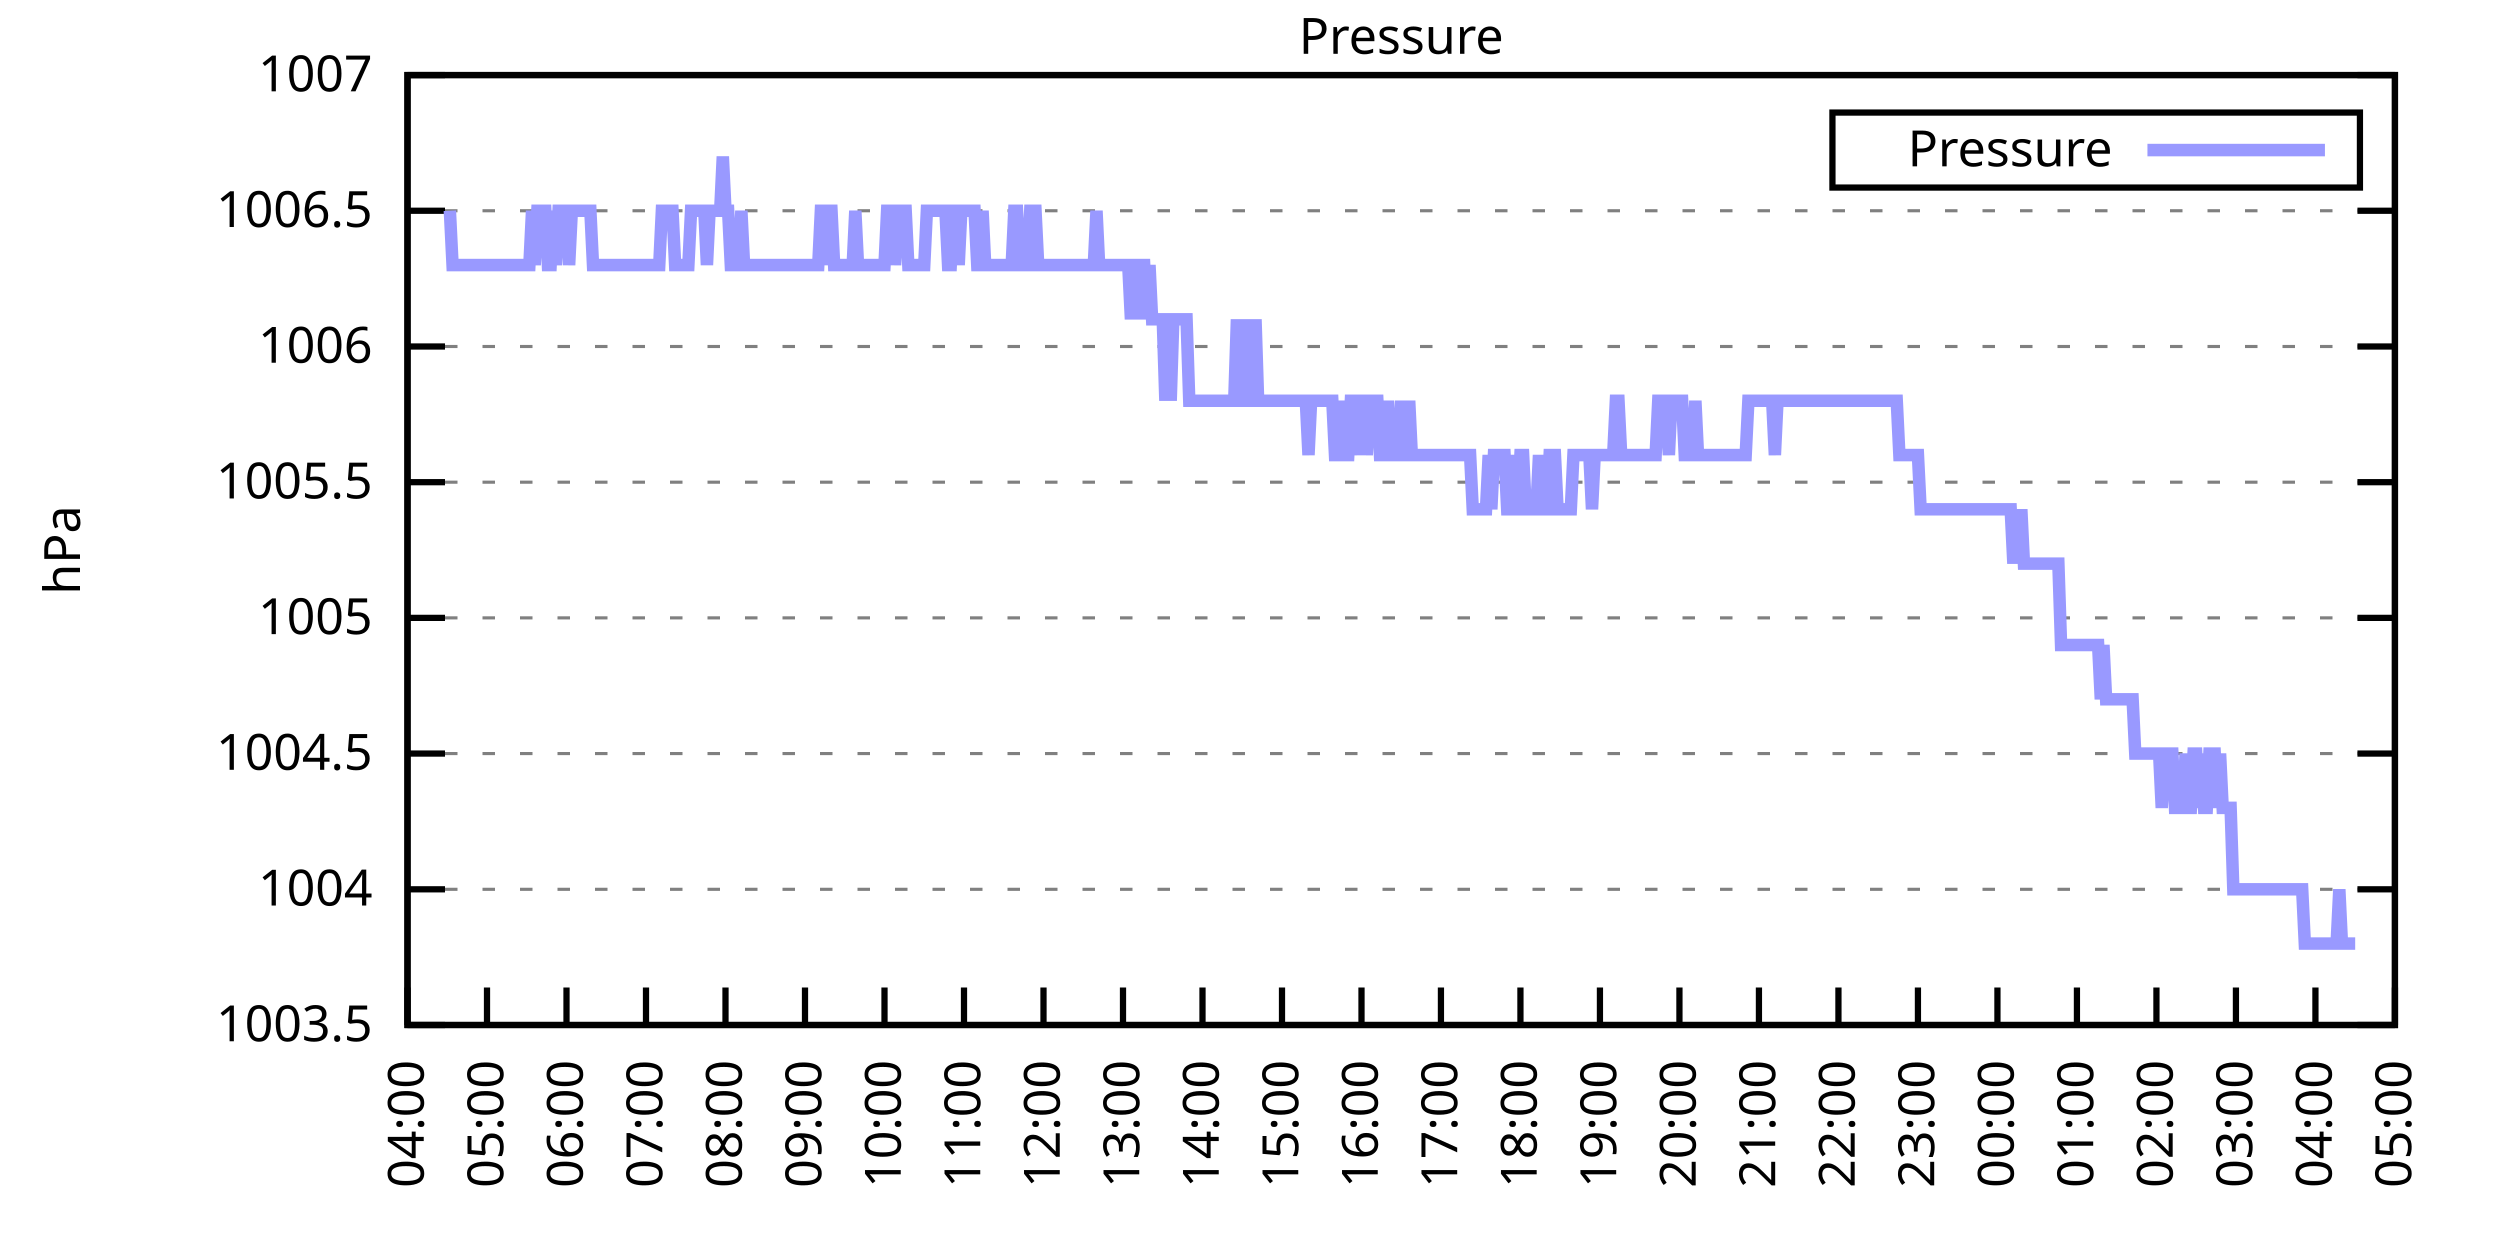
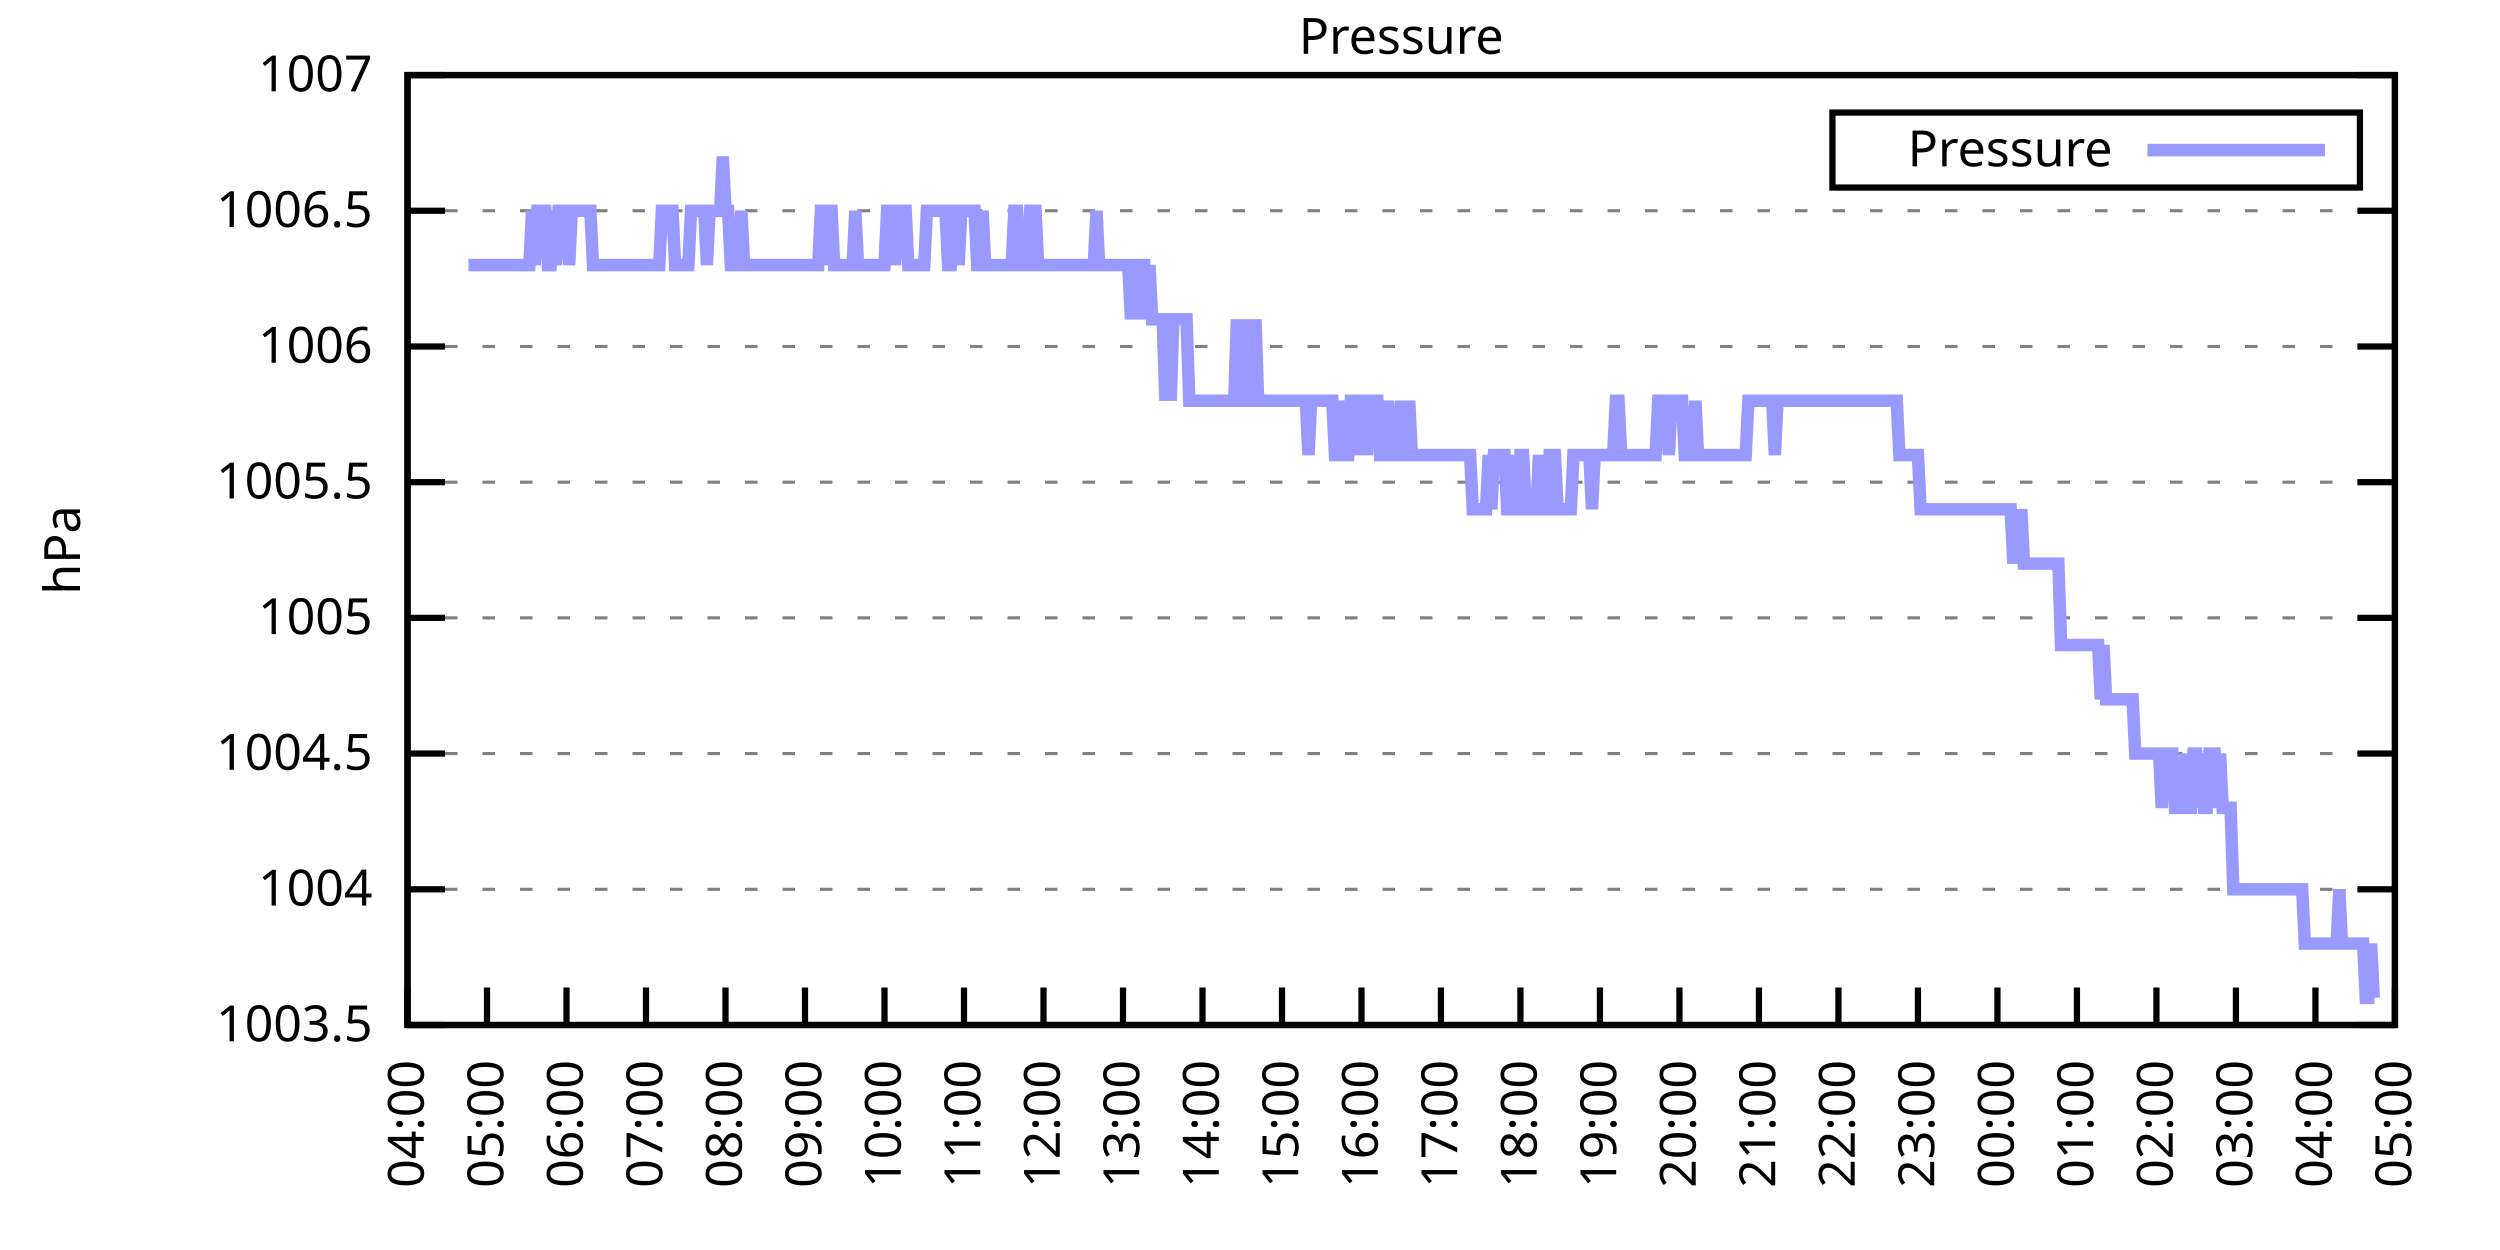
<svg xmlns="http://www.w3.org/2000/svg" xmlns:xlink="http://www.w3.org/1999/xlink" width="400" height="200" viewBox="0 0 400 200">
  <g id="gnuplot_canvas">
    <rect x="0" y="0" width="400" height="200" fill="none" />
    <defs>
      <circle id="gpDot" r="0.5" stroke-width="0.5" stroke="currentColor" />
      <path id="gpPt0" stroke-width="0.333" stroke="currentColor" d="M-1,0 h2 M0,-1 v2" />
      <path id="gpPt1" stroke-width="0.333" stroke="currentColor" d="M-1,-1 L1,1 M1,-1 L-1,1" />
      <path id="gpPt2" stroke-width="0.333" stroke="currentColor" d="M-1,0 L1,0 M0,-1 L0,1 M-1,-1 L1,1 M-1,1 L1,-1" />
      <rect id="gpPt3" stroke-width="0.333" stroke="currentColor" x="-1" y="-1" width="2" height="2" />
      <rect id="gpPt4" stroke-width="0.333" stroke="currentColor" fill="currentColor" x="-1" y="-1" width="2" height="2" />
      <circle id="gpPt5" stroke-width="0.333" stroke="currentColor" cx="0" cy="0" r="1" />
      <use xlink:href="#gpPt5" id="gpPt6" fill="currentColor" stroke="none" />
      <path id="gpPt7" stroke-width="0.333" stroke="currentColor" d="M0,-1.33 L-1.33,0.67 L1.33,0.67 z" />
      <use xlink:href="#gpPt7" id="gpPt8" fill="currentColor" stroke="none" />
      <use xlink:href="#gpPt7" id="gpPt9" stroke="currentColor" transform="rotate(180)" />
      <use xlink:href="#gpPt9" id="gpPt10" fill="currentColor" stroke="none" />
      <use xlink:href="#gpPt3" id="gpPt11" stroke="currentColor" transform="rotate(45)" />
      <use xlink:href="#gpPt11" id="gpPt12" fill="currentColor" stroke="none" />
      <path id="gpPt13" stroke-width="0.333" stroke="currentColor" d="M0,1.330 L1.265,0.411 L0.782,-1.067 L-0.782,-1.076 L-1.265,0.411 z" />
      <use xlink:href="#gpPt13" id="gpPt14" fill="currentColor" stroke="none" />
      <filter id="textbox" filterUnits="objectBoundingBox" x="0" y="0" height="1" width="1">
        <feFlood flood-color="white" flood-opacity="1" result="bgnd" />
        <feComposite in="SourceGraphic" in2="bgnd" operator="atop" />
      </filter>
      <filter id="greybox" filterUnits="objectBoundingBox" x="0" y="0" height="1" width="1">
        <feFlood flood-color="lightgrey" flood-opacity="1" result="grey" />
        <feComposite in="SourceGraphic" in2="grey" operator="atop" />
      </filter>
    </defs>
    <g fill="none" color="white" stroke="currentColor" stroke-width="1.00" stroke-linecap="butt" stroke-linejoin="miter">
</g>
    <g fill="none" color="black" stroke="currentColor" stroke-width="1.00" stroke-linecap="butt" stroke-linejoin="miter">
      <g stroke="none" shape-rendering="crispEdges">
        <polygon fill="rgb(255, 255, 255)" points="65.20,164.00 383.18,164.00 383.18,12.02 65.20,12.02 " />
      </g>
    </g>
    <g fill="none" color="black" stroke="currentColor" stroke-width="1.00" stroke-linecap="butt" stroke-linejoin="miter">
</g>
    <g fill="none" color="black" stroke="black" stroke-width="0.50" stroke-linecap="butt" stroke-linejoin="miter">
</g>
    <g fill="none" color="gray" stroke="currentColor" stroke-width="0.50" stroke-linecap="butt" stroke-linejoin="miter">
      <path stroke="gray" stroke-dasharray="2,4" class="gridline" d="M65.20,164.00 L383.19,164.00  " />
    </g>
    <g fill="none" color="gray" stroke="gray" stroke-width="1.00" stroke-linecap="butt" stroke-linejoin="miter">
</g>
    <g fill="none" color="black" stroke="currentColor" stroke-width="1.00" stroke-linecap="butt" stroke-linejoin="miter">
      <path stroke="black" d="M65.20,164.00 L71.20,164.00 M383.19,164.00 L377.19,164.00  " />
      <g transform="translate(59.60,166.60)" stroke="none" fill="black" font-family="Sans" font-size="8.00" text-anchor="end">
        <text>
          <tspan font-family="Sans"> 1003.5</tspan>
        </text>
      </g>
    </g>
    <g fill="none" color="black" stroke="currentColor" stroke-width="1.00" stroke-linecap="butt" stroke-linejoin="miter">
</g>
    <g fill="none" color="black" stroke="black" stroke-width="0.50" stroke-linecap="butt" stroke-linejoin="miter">
</g>
    <g fill="none" color="gray" stroke="currentColor" stroke-width="0.50" stroke-linecap="butt" stroke-linejoin="miter">
      <path stroke="gray" stroke-dasharray="2,4" class="gridline" d="M65.20,142.29 L383.19,142.29  " />
    </g>
    <g fill="none" color="gray" stroke="gray" stroke-width="1.00" stroke-linecap="butt" stroke-linejoin="miter">
</g>
    <g fill="none" color="black" stroke="currentColor" stroke-width="1.00" stroke-linecap="butt" stroke-linejoin="miter">
      <path stroke="black" d="M65.20,142.29 L71.20,142.29 M383.19,142.29 L377.19,142.29  " />
      <g transform="translate(59.60,144.89)" stroke="none" fill="black" font-family="Sans" font-size="8.00" text-anchor="end">
        <text>
          <tspan font-family="Sans"> 1004</tspan>
        </text>
      </g>
    </g>
    <g fill="none" color="black" stroke="currentColor" stroke-width="1.00" stroke-linecap="butt" stroke-linejoin="miter">
</g>
    <g fill="none" color="black" stroke="black" stroke-width="0.50" stroke-linecap="butt" stroke-linejoin="miter">
</g>
    <g fill="none" color="gray" stroke="currentColor" stroke-width="0.50" stroke-linecap="butt" stroke-linejoin="miter">
      <path stroke="gray" stroke-dasharray="2,4" class="gridline" d="M65.20,120.57 L383.19,120.57  " />
    </g>
    <g fill="none" color="gray" stroke="gray" stroke-width="1.00" stroke-linecap="butt" stroke-linejoin="miter">
</g>
    <g fill="none" color="black" stroke="currentColor" stroke-width="1.00" stroke-linecap="butt" stroke-linejoin="miter">
      <path stroke="black" d="M65.20,120.57 L71.20,120.57 M383.19,120.57 L377.19,120.57  " />
      <g transform="translate(59.60,123.17)" stroke="none" fill="black" font-family="Sans" font-size="8.00" text-anchor="end">
        <text>
          <tspan font-family="Sans"> 1004.5</tspan>
        </text>
      </g>
    </g>
    <g fill="none" color="black" stroke="currentColor" stroke-width="1.00" stroke-linecap="butt" stroke-linejoin="miter">
</g>
    <g fill="none" color="black" stroke="black" stroke-width="0.50" stroke-linecap="butt" stroke-linejoin="miter">
</g>
    <g fill="none" color="gray" stroke="currentColor" stroke-width="0.50" stroke-linecap="butt" stroke-linejoin="miter">
      <path stroke="gray" stroke-dasharray="2,4" class="gridline" d="M65.20,98.86 L383.19,98.86  " />
    </g>
    <g fill="none" color="gray" stroke="gray" stroke-width="1.00" stroke-linecap="butt" stroke-linejoin="miter">
</g>
    <g fill="none" color="black" stroke="currentColor" stroke-width="1.00" stroke-linecap="butt" stroke-linejoin="miter">
      <path stroke="black" d="M65.20,98.86 L71.20,98.86 M383.19,98.86 L377.19,98.86  " />
      <g transform="translate(59.60,101.46)" stroke="none" fill="black" font-family="Sans" font-size="8.00" text-anchor="end">
        <text>
          <tspan font-family="Sans"> 1005</tspan>
        </text>
      </g>
    </g>
    <g fill="none" color="black" stroke="currentColor" stroke-width="1.00" stroke-linecap="butt" stroke-linejoin="miter">
</g>
    <g fill="none" color="black" stroke="black" stroke-width="0.50" stroke-linecap="butt" stroke-linejoin="miter">
</g>
    <g fill="none" color="gray" stroke="currentColor" stroke-width="0.50" stroke-linecap="butt" stroke-linejoin="miter">
      <path stroke="gray" stroke-dasharray="2,4" class="gridline" d="M65.20,77.15 L383.19,77.15  " />
    </g>
    <g fill="none" color="gray" stroke="gray" stroke-width="1.00" stroke-linecap="butt" stroke-linejoin="miter">
</g>
    <g fill="none" color="black" stroke="currentColor" stroke-width="1.00" stroke-linecap="butt" stroke-linejoin="miter">
      <path stroke="black" d="M65.20,77.15 L71.20,77.15 M383.19,77.15 L377.19,77.15  " />
      <g transform="translate(59.60,79.75)" stroke="none" fill="black" font-family="Sans" font-size="8.00" text-anchor="end">
        <text>
          <tspan font-family="Sans"> 1005.5</tspan>
        </text>
      </g>
    </g>
    <g fill="none" color="black" stroke="currentColor" stroke-width="1.00" stroke-linecap="butt" stroke-linejoin="miter">
</g>
    <g fill="none" color="black" stroke="black" stroke-width="0.50" stroke-linecap="butt" stroke-linejoin="miter">
</g>
    <g fill="none" color="gray" stroke="currentColor" stroke-width="0.50" stroke-linecap="butt" stroke-linejoin="miter">
      <path stroke="gray" stroke-dasharray="2,4" class="gridline" d="M65.20,55.44 L383.19,55.44  " />
    </g>
    <g fill="none" color="gray" stroke="gray" stroke-width="1.00" stroke-linecap="butt" stroke-linejoin="miter">
</g>
    <g fill="none" color="black" stroke="currentColor" stroke-width="1.00" stroke-linecap="butt" stroke-linejoin="miter">
      <path stroke="black" d="M65.20,55.44 L71.20,55.44 M383.19,55.44 L377.19,55.44  " />
      <g transform="translate(59.60,58.04)" stroke="none" fill="black" font-family="Sans" font-size="8.00" text-anchor="end">
        <text>
          <tspan font-family="Sans"> 1006</tspan>
        </text>
      </g>
    </g>
    <g fill="none" color="black" stroke="currentColor" stroke-width="1.00" stroke-linecap="butt" stroke-linejoin="miter">
</g>
    <g fill="none" color="black" stroke="black" stroke-width="0.50" stroke-linecap="butt" stroke-linejoin="miter">
</g>
    <g fill="none" color="gray" stroke="currentColor" stroke-width="0.50" stroke-linecap="butt" stroke-linejoin="miter">
      <path stroke="gray" stroke-dasharray="2,4" class="gridline" d="M65.20,33.72 L383.19,33.72  " />
    </g>
    <g fill="none" color="gray" stroke="gray" stroke-width="1.00" stroke-linecap="butt" stroke-linejoin="miter">
</g>
    <g fill="none" color="black" stroke="currentColor" stroke-width="1.00" stroke-linecap="butt" stroke-linejoin="miter">
      <path stroke="black" d="M65.20,33.72 L71.20,33.72 M383.19,33.72 L377.19,33.72  " />
      <g transform="translate(59.60,36.32)" stroke="none" fill="black" font-family="Sans" font-size="8.00" text-anchor="end">
        <text>
          <tspan font-family="Sans"> 1006.5</tspan>
        </text>
      </g>
    </g>
    <g fill="none" color="black" stroke="currentColor" stroke-width="1.00" stroke-linecap="butt" stroke-linejoin="miter">
</g>
    <g fill="none" color="black" stroke="black" stroke-width="0.50" stroke-linecap="butt" stroke-linejoin="miter">
</g>
    <g fill="none" color="gray" stroke="currentColor" stroke-width="0.50" stroke-linecap="butt" stroke-linejoin="miter">
      <path stroke="gray" stroke-dasharray="2,4" class="gridline" d="M65.20,12.01 L383.19,12.01  " />
    </g>
    <g fill="none" color="gray" stroke="gray" stroke-width="1.00" stroke-linecap="butt" stroke-linejoin="miter">
</g>
    <g fill="none" color="black" stroke="currentColor" stroke-width="1.00" stroke-linecap="butt" stroke-linejoin="miter">
      <path stroke="black" d="M65.20,12.01 L71.20,12.01 M383.19,12.01 L377.19,12.01  " />
      <g transform="translate(59.60,14.61)" stroke="none" fill="black" font-family="Sans" font-size="8.00" text-anchor="end">
        <text>
          <tspan font-family="Sans"> 1007</tspan>
        </text>
      </g>
    </g>
    <g fill="none" color="black" stroke="currentColor" stroke-width="1.00" stroke-linecap="butt" stroke-linejoin="miter">
      <path stroke="black" d="M65.20,164.00 L65.20,158.00  " />
      <g transform="translate(67.80,169.60) rotate(270.00)" stroke="none" fill="black" font-family="Sans" font-size="8.00" text-anchor="end">
        <text>
          <tspan font-family="Sans">04:00</tspan>
        </text>
      </g>
    </g>
    <g fill="none" color="black" stroke="currentColor" stroke-width="1.00" stroke-linecap="butt" stroke-linejoin="miter">
      <path stroke="black" d="M77.92,164.00 L77.92,158.00  " />
      <g transform="translate(80.52,169.60) rotate(270.00)" stroke="none" fill="black" font-family="Sans" font-size="8.00" text-anchor="end">
        <text>
          <tspan font-family="Sans">05:00</tspan>
        </text>
      </g>
    </g>
    <g fill="none" color="black" stroke="currentColor" stroke-width="1.00" stroke-linecap="butt" stroke-linejoin="miter">
      <path stroke="black" d="M90.64,164.00 L90.64,158.00  " />
      <g transform="translate(93.24,169.60) rotate(270.00)" stroke="none" fill="black" font-family="Sans" font-size="8.00" text-anchor="end">
        <text>
          <tspan font-family="Sans">06:00</tspan>
        </text>
      </g>
    </g>
    <g fill="none" color="black" stroke="currentColor" stroke-width="1.00" stroke-linecap="butt" stroke-linejoin="miter">
      <path stroke="black" d="M103.36,164.00 L103.36,158.00  " />
      <g transform="translate(105.96,169.60) rotate(270.00)" stroke="none" fill="black" font-family="Sans" font-size="8.00" text-anchor="end">
        <text>
          <tspan font-family="Sans">07:00</tspan>
        </text>
      </g>
    </g>
    <g fill="none" color="black" stroke="currentColor" stroke-width="1.00" stroke-linecap="butt" stroke-linejoin="miter">
      <path stroke="black" d="M116.08,164.00 L116.08,158.00  " />
      <g transform="translate(118.68,169.60) rotate(270.00)" stroke="none" fill="black" font-family="Sans" font-size="8.00" text-anchor="end">
        <text>
          <tspan font-family="Sans">08:00</tspan>
        </text>
      </g>
    </g>
    <g fill="none" color="black" stroke="currentColor" stroke-width="1.00" stroke-linecap="butt" stroke-linejoin="miter">
      <path stroke="black" d="M128.80,164.00 L128.80,158.00  " />
      <g transform="translate(131.40,169.60) rotate(270.00)" stroke="none" fill="black" font-family="Sans" font-size="8.00" text-anchor="end">
        <text>
          <tspan font-family="Sans">09:00</tspan>
        </text>
      </g>
    </g>
    <g fill="none" color="black" stroke="currentColor" stroke-width="1.00" stroke-linecap="butt" stroke-linejoin="miter">
      <path stroke="black" d="M141.52,164.00 L141.52,158.00  " />
      <g transform="translate(144.12,169.60) rotate(270.00)" stroke="none" fill="black" font-family="Sans" font-size="8.00" text-anchor="end">
        <text>
          <tspan font-family="Sans">10:00</tspan>
        </text>
      </g>
    </g>
    <g fill="none" color="black" stroke="currentColor" stroke-width="1.00" stroke-linecap="butt" stroke-linejoin="miter">
      <path stroke="black" d="M154.24,164.00 L154.24,158.00  " />
      <g transform="translate(156.84,169.60) rotate(270.00)" stroke="none" fill="black" font-family="Sans" font-size="8.00" text-anchor="end">
        <text>
          <tspan font-family="Sans">11:00</tspan>
        </text>
      </g>
    </g>
    <g fill="none" color="black" stroke="currentColor" stroke-width="1.00" stroke-linecap="butt" stroke-linejoin="miter">
      <path stroke="black" d="M166.96,164.00 L166.96,158.00  " />
      <g transform="translate(169.56,169.60) rotate(270.00)" stroke="none" fill="black" font-family="Sans" font-size="8.00" text-anchor="end">
        <text>
          <tspan font-family="Sans">12:00</tspan>
        </text>
      </g>
    </g>
    <g fill="none" color="black" stroke="currentColor" stroke-width="1.00" stroke-linecap="butt" stroke-linejoin="miter">
      <path stroke="black" d="M179.68,164.00 L179.68,158.00  " />
      <g transform="translate(182.28,169.60) rotate(270.00)" stroke="none" fill="black" font-family="Sans" font-size="8.00" text-anchor="end">
        <text>
          <tspan font-family="Sans">13:00</tspan>
        </text>
      </g>
    </g>
    <g fill="none" color="black" stroke="currentColor" stroke-width="1.00" stroke-linecap="butt" stroke-linejoin="miter">
      <path stroke="black" d="M192.40,164.00 L192.40,158.00  " />
      <g transform="translate(195.00,169.60) rotate(270.00)" stroke="none" fill="black" font-family="Sans" font-size="8.00" text-anchor="end">
        <text>
          <tspan font-family="Sans">14:00</tspan>
        </text>
      </g>
    </g>
    <g fill="none" color="black" stroke="currentColor" stroke-width="1.00" stroke-linecap="butt" stroke-linejoin="miter">
      <path stroke="black" d="M205.12,164.00 L205.12,158.00  " />
      <g transform="translate(207.72,169.60) rotate(270.00)" stroke="none" fill="black" font-family="Sans" font-size="8.00" text-anchor="end">
        <text>
          <tspan font-family="Sans">15:00</tspan>
        </text>
      </g>
    </g>
    <g fill="none" color="black" stroke="currentColor" stroke-width="1.00" stroke-linecap="butt" stroke-linejoin="miter">
      <path stroke="black" d="M217.84,164.00 L217.84,158.00  " />
      <g transform="translate(220.44,169.60) rotate(270.00)" stroke="none" fill="black" font-family="Sans" font-size="8.00" text-anchor="end">
        <text>
          <tspan font-family="Sans">16:00</tspan>
        </text>
      </g>
    </g>
    <g fill="none" color="black" stroke="currentColor" stroke-width="1.00" stroke-linecap="butt" stroke-linejoin="miter">
      <path stroke="black" d="M230.55,164.00 L230.55,158.00  " />
      <g transform="translate(233.15,169.60) rotate(270.00)" stroke="none" fill="black" font-family="Sans" font-size="8.00" text-anchor="end">
        <text>
          <tspan font-family="Sans">17:00</tspan>
        </text>
      </g>
    </g>
    <g fill="none" color="black" stroke="currentColor" stroke-width="1.00" stroke-linecap="butt" stroke-linejoin="miter">
      <path stroke="black" d="M243.27,164.00 L243.27,158.00  " />
      <g transform="translate(245.87,169.60) rotate(270.00)" stroke="none" fill="black" font-family="Sans" font-size="8.00" text-anchor="end">
        <text>
          <tspan font-family="Sans">18:00</tspan>
        </text>
      </g>
    </g>
    <g fill="none" color="black" stroke="currentColor" stroke-width="1.00" stroke-linecap="butt" stroke-linejoin="miter">
      <path stroke="black" d="M255.99,164.00 L255.99,158.00  " />
      <g transform="translate(258.59,169.60) rotate(270.00)" stroke="none" fill="black" font-family="Sans" font-size="8.00" text-anchor="end">
        <text>
          <tspan font-family="Sans">19:00</tspan>
        </text>
      </g>
    </g>
    <g fill="none" color="black" stroke="currentColor" stroke-width="1.00" stroke-linecap="butt" stroke-linejoin="miter">
      <path stroke="black" d="M268.71,164.00 L268.71,158.00  " />
      <g transform="translate(271.31,169.60) rotate(270.00)" stroke="none" fill="black" font-family="Sans" font-size="8.00" text-anchor="end">
        <text>
          <tspan font-family="Sans">20:00</tspan>
        </text>
      </g>
    </g>
    <g fill="none" color="black" stroke="currentColor" stroke-width="1.00" stroke-linecap="butt" stroke-linejoin="miter">
      <path stroke="black" d="M281.43,164.00 L281.43,158.00  " />
      <g transform="translate(284.03,169.60) rotate(270.00)" stroke="none" fill="black" font-family="Sans" font-size="8.00" text-anchor="end">
        <text>
          <tspan font-family="Sans">21:00</tspan>
        </text>
      </g>
    </g>
    <g fill="none" color="black" stroke="currentColor" stroke-width="1.00" stroke-linecap="butt" stroke-linejoin="miter">
      <path stroke="black" d="M294.15,164.00 L294.15,158.00  " />
      <g transform="translate(296.75,169.60) rotate(270.00)" stroke="none" fill="black" font-family="Sans" font-size="8.00" text-anchor="end">
        <text>
          <tspan font-family="Sans">22:00</tspan>
        </text>
      </g>
    </g>
    <g fill="none" color="black" stroke="currentColor" stroke-width="1.00" stroke-linecap="butt" stroke-linejoin="miter">
      <path stroke="black" d="M306.87,164.00 L306.87,158.00  " />
      <g transform="translate(309.47,169.60) rotate(270.00)" stroke="none" fill="black" font-family="Sans" font-size="8.00" text-anchor="end">
        <text>
          <tspan font-family="Sans">23:00</tspan>
        </text>
      </g>
    </g>
    <g fill="none" color="black" stroke="currentColor" stroke-width="1.00" stroke-linecap="butt" stroke-linejoin="miter">
      <path stroke="black" d="M319.59,164.00 L319.59,158.00  " />
      <g transform="translate(322.19,169.60) rotate(270.00)" stroke="none" fill="black" font-family="Sans" font-size="8.00" text-anchor="end">
        <text>
          <tspan font-family="Sans">00:00</tspan>
        </text>
      </g>
    </g>
    <g fill="none" color="black" stroke="currentColor" stroke-width="1.00" stroke-linecap="butt" stroke-linejoin="miter">
      <path stroke="black" d="M332.31,164.00 L332.31,158.00  " />
      <g transform="translate(334.91,169.60) rotate(270.00)" stroke="none" fill="black" font-family="Sans" font-size="8.00" text-anchor="end">
        <text>
          <tspan font-family="Sans">01:00</tspan>
        </text>
      </g>
    </g>
    <g fill="none" color="black" stroke="currentColor" stroke-width="1.00" stroke-linecap="butt" stroke-linejoin="miter">
      <path stroke="black" d="M345.03,164.00 L345.03,158.00  " />
      <g transform="translate(347.63,169.60) rotate(270.00)" stroke="none" fill="black" font-family="Sans" font-size="8.00" text-anchor="end">
        <text>
          <tspan font-family="Sans">02:00</tspan>
        </text>
      </g>
    </g>
    <g fill="none" color="black" stroke="currentColor" stroke-width="1.00" stroke-linecap="butt" stroke-linejoin="miter">
      <path stroke="black" d="M357.75,164.00 L357.75,158.00  " />
      <g transform="translate(360.35,169.60) rotate(270.00)" stroke="none" fill="black" font-family="Sans" font-size="8.00" text-anchor="end">
        <text>
          <tspan font-family="Sans">03:00</tspan>
        </text>
      </g>
    </g>
    <g fill="none" color="black" stroke="currentColor" stroke-width="1.00" stroke-linecap="butt" stroke-linejoin="miter">
      <path stroke="black" d="M370.47,164.00 L370.47,158.00  " />
      <g transform="translate(373.07,169.60) rotate(270.00)" stroke="none" fill="black" font-family="Sans" font-size="8.00" text-anchor="end">
        <text>
          <tspan font-family="Sans">04:00</tspan>
        </text>
      </g>
    </g>
    <g fill="none" color="black" stroke="currentColor" stroke-width="1.00" stroke-linecap="butt" stroke-linejoin="miter">
      <path stroke="black" d="M383.19,164.00 L383.19,158.00  " />
      <g transform="translate(385.79,169.60) rotate(270.00)" stroke="none" fill="black" font-family="Sans" font-size="8.00" text-anchor="end">
        <text>
          <tspan font-family="Sans">05:00</tspan>
        </text>
      </g>
    </g>
    <g fill="none" color="black" stroke="currentColor" stroke-width="1.00" stroke-linecap="butt" stroke-linejoin="miter">
</g>
    <g fill="none" color="black" stroke="currentColor" stroke-width="1.00" stroke-linecap="butt" stroke-linejoin="miter">
      <path stroke="black" d="M65.20,12.01 L65.20,164.00 L383.19,164.00 L383.19,12.01 L65.20,12.01 Z  " />
    </g>
    <g fill="none" color="black" stroke="currentColor" stroke-width="1.00" stroke-linecap="butt" stroke-linejoin="miter">
</g>
    <g fill="none" color="black" stroke="currentColor" stroke-width="1.00" stroke-linecap="butt" stroke-linejoin="miter">
      <path stroke="black" d="M293.19,30.01 L293.19,18.01 L377.59,18.01 L377.59,30.01 L293.19,30.01 Z  " />
    </g>
    <g id="Pressure_plot_1">
      <g fill="none" color="white" stroke="black" stroke-width="2.00" stroke-linecap="butt" stroke-linejoin="miter">
</g>
      <g fill="none" color="black" stroke="currentColor" stroke-width="2.00" stroke-linecap="butt" stroke-linejoin="miter">
        <g transform="translate(337.99,26.61)" stroke="none" fill="black" font-family="Sans" font-size="8.00" text-anchor="end">
          <text>
            <tspan font-family="Sans">Pressure</tspan>
          </text>
        </g>
      </g>
      <g fill="none" color="black" stroke="currentColor" stroke-width="2.00" stroke-linecap="butt" stroke-linejoin="miter">
-         <path stroke="rgb(153, 153, 255)" d="M343.59,24.01 L371.99,24.01 M71.98,33.72 L72.41,42.41 L72.83,42.41 L73.26,42.41 L73.68,42.41 L74.10,42.41   L74.53,42.41 L74.95,42.41 L75.38,42.41 L75.80,42.41 L76.22,42.41 L76.65,42.41 L77.07,42.41 L77.50,42.41   L77.92,42.41 L78.34,42.41 L78.77,42.41 L79.19,42.41 L79.62,42.41 L80.04,42.41 L80.46,42.41 L80.89,42.41   L81.31,42.41 L81.74,42.41 L82.16,42.41 L82.58,42.41 L83.01,42.41 L83.43,42.41 L83.86,42.41 L84.28,42.41   L84.70,42.41 L85.13,33.72 L85.55,42.41 L85.98,33.72 L86.40,33.72 L86.82,33.72 L87.25,33.72 L87.67,42.41   L88.10,42.41 L88.52,33.72 L88.94,42.41 L89.37,33.72 L89.79,33.72 L90.22,33.72 L90.64,33.72 L91.06,42.41   L91.49,33.72 L91.91,33.72 L92.34,33.72 L92.76,33.72 L93.18,33.72 L93.61,33.72 L94.03,33.72 L94.46,33.72   L94.88,42.41 L95.30,42.41 L95.73,42.41 L96.15,42.41 L96.58,42.41 L97.00,42.41 L97.42,42.41 L97.85,42.41   L98.27,42.41 L98.69,42.41 L99.12,42.41 L99.54,42.41 L99.97,42.41 L100.39,42.41 L100.81,42.41 L101.24,42.41   L101.66,42.41 L102.09,42.41 L102.51,42.41 L102.93,42.41 L103.36,42.41 L103.78,42.41 L104.21,42.41 L104.63,42.41   L105.05,42.41 L105.48,42.41 L105.90,33.72 L106.33,33.72 L106.75,33.72 L107.17,33.72 L107.60,33.72 L108.02,42.41   L108.45,42.41 L108.87,42.41 L109.29,42.41 L109.72,42.41 L110.14,42.41 L110.57,33.72 L110.99,33.72 L111.41,33.72   L111.84,33.72 L112.26,33.72 L112.69,33.72 L113.11,42.41 L113.53,33.72 L113.96,33.72 L114.38,33.72 L114.81,33.72   L115.23,33.72 L115.65,25.04 L116.08,33.72 L116.50,33.72 L116.93,42.41 L117.35,42.41 L117.77,42.41 L118.20,42.41   L118.62,33.72 L119.05,42.41 L119.47,42.41 L119.89,42.41 L120.32,42.41 L120.74,42.41 L121.17,42.41 L121.59,42.41   L122.01,42.41 L122.44,42.41 L122.86,42.41 L123.29,42.41 L123.71,42.41 L124.13,42.41 L124.56,42.41 L124.98,42.41   L125.41,42.41 L125.83,42.41 L126.25,42.41 L126.68,42.41 L127.10,42.41 L127.53,42.41 L127.95,42.41 L128.37,42.41   L128.80,42.41 L129.22,42.41 L129.65,42.41 L130.07,42.41 L130.49,42.41 L130.92,42.41 L131.34,33.72 L131.77,33.72   L132.19,42.41 L132.61,33.72 L133.04,33.72 L133.46,42.41 L133.89,42.41 L134.31,42.41 L134.73,42.41 L135.16,42.41   L135.58,42.41 L136.01,42.41 L136.43,42.41 L136.85,33.72 L137.28,42.41 L137.70,42.41 L138.13,42.41 L138.55,42.41   L138.97,42.41 L139.40,42.41 L139.82,42.41 L140.25,42.41 L140.67,42.41 L141.09,42.41 L141.52,42.41 L141.94,33.72   L142.37,33.72 L142.79,33.72 L143.21,42.41 L143.64,33.72 L144.06,33.72 L144.49,33.72 L144.91,33.72 L145.33,42.41   L145.76,42.41 L146.18,42.41 L146.61,42.41 L147.03,42.41 L147.45,42.41 L147.88,42.41 L148.30,33.72 L148.73,33.72   L149.15,33.72 L149.57,33.72 L150.00,33.72 L150.42,33.72 L150.85,33.72 L151.27,33.72 L151.69,42.41 L152.12,42.41   L152.54,33.72 L152.97,33.72 L153.39,42.41 L153.81,33.72 L154.24,33.72 L154.66,33.72 L155.09,33.72 L155.51,33.72   L155.93,33.72 L156.36,42.41 L156.78,42.41 L157.21,33.72 L157.63,42.41 L158.05,42.41 L158.48,42.41 L158.90,42.41   L159.33,42.41 L159.75,42.41 L160.17,42.41 L160.60,42.41 L161.02,42.41 L161.44,42.41 L161.87,42.41 L162.29,33.72   L162.72,33.72 L163.14,42.41 L163.56,42.41 L163.99,42.41 L164.41,42.41 L164.84,33.72 L165.26,33.72 L165.68,33.72   L166.11,42.41 L166.53,42.41 L166.96,42.41 L167.38,42.41 L167.80,42.41 L168.23,42.41 L168.65,42.41 L169.08,42.41   L169.50,42.41 L169.92,42.41 L170.35,42.41 L170.77,42.41 L171.20,42.41 L171.62,42.41 L172.04,42.41 L172.47,42.41   L172.89,42.41 L173.32,42.41 L173.74,42.41 L174.16,42.41 L174.59,42.41 L175.01,42.41 L175.44,33.72 L175.86,42.41   L176.28,42.41 L176.71,42.41 L177.13,42.41 L177.56,42.41 L177.98,42.41 L178.40,42.41 L178.83,42.41 L179.25,42.41   L179.68,42.41 L180.10,42.41 L180.52,42.41 L180.95,51.09 L181.37,42.41 L181.80,42.41 L182.22,51.09 L182.64,42.41   L183.07,42.41 L183.49,51.09 L183.92,42.41 L184.34,51.09 L184.76,51.09 L185.19,51.09 L185.61,51.09 L186.04,51.09   L186.46,64.12 L186.88,51.09 L187.31,64.12 L187.73,51.09 L188.16,51.09 L188.58,51.09 L189.00,51.09 L189.43,51.09   L189.85,51.09 L190.28,64.12 L190.70,64.12 L191.12,64.12 L191.55,64.12 L191.97,64.12 L192.40,64.12 L192.82,64.12   L193.24,64.12 L193.67,64.12 L194.09,64.12 L194.52,64.12 L194.94,64.12 L195.36,64.12 L195.79,64.12 L196.21,64.12   L196.64,64.12 L197.06,64.12 L197.48,64.12 L197.91,51.09 L198.33,64.12 L198.76,64.12 L199.18,64.12 L199.60,51.09   L200.03,64.12 L200.45,64.12 L200.88,51.09 L201.30,64.12 L201.72,64.12 L202.15,64.12 L202.57,64.12 L203.00,64.12   L203.42,64.12 L203.84,64.12 L204.27,64.12 L204.69,64.12 L205.12,64.12 L205.54,64.12 L205.96,64.12 L206.39,64.12   L206.81,64.12 L207.24,64.12 L207.66,64.12 L208.08,64.12 L208.51,64.12 L208.93,64.12 L209.36,72.81 L209.78,64.12   L210.20,64.12 L210.63,64.12 L211.05,64.12 L211.48,64.12 L211.90,64.12 L212.32,64.12 L212.75,64.12 L213.17,64.12   L213.60,72.81 L214.02,72.81 L214.44,64.12 L214.87,72.81 L215.29,72.81 L215.72,72.81 L216.14,64.12 L216.56,64.12   L216.99,72.81 L217.41,64.12 L217.84,64.12 L218.26,64.12 L218.68,72.81 L219.11,64.12 L219.53,64.12 L219.96,64.12   L220.38,64.12 L220.80,72.81 L221.23,72.81 L221.65,72.81 L222.08,64.12 L222.50,72.81 L222.92,72.81 L223.35,72.81   L223.77,72.81 L224.20,64.12 L224.62,72.81 L225.04,72.81 L225.47,64.12 L225.89,72.81 L226.31,72.81 L226.74,72.81   L227.16,72.81 L227.59,72.81 L228.01,72.81 L228.43,72.81 L228.86,72.81 L229.28,72.81 L229.71,72.81 L230.13,72.81   L230.55,72.81 L230.98,72.81 L231.40,72.81 L231.83,72.81 L232.25,72.81 L232.67,72.81 L233.10,72.81 L233.52,72.81   L233.95,72.81 L234.37,72.81 L234.79,72.81 L235.22,72.81 L235.64,81.49 L236.07,81.49 L236.49,81.49 L236.91,81.49   L237.34,81.49 L237.76,81.49 L238.19,72.81 L238.61,81.49 L239.03,72.81 L239.46,72.81 L239.88,72.81 L240.31,72.81   L240.73,72.81 L241.15,81.49 L241.58,81.49 L242.00,72.81 L242.43,81.49 L242.85,81.49 L243.27,72.81 L243.70,72.81   L244.12,81.49 L244.55,81.49 L244.97,81.49 L245.39,81.49 L245.82,81.49 L246.24,72.81 L246.67,81.49 L247.09,81.49   L247.51,81.49 L247.94,72.81 L248.36,72.81 L248.79,72.81 L249.21,81.49 L249.63,81.49 L250.06,81.49 L250.48,81.49   L250.91,81.49 L251.33,81.49 L251.75,72.81 L252.18,72.81 L252.60,72.81 L253.03,72.81 L253.45,72.81 L253.87,72.81   L254.30,72.81 L254.72,81.49 L255.15,72.81 L255.57,72.81 L255.99,72.81 L256.42,72.81 L256.84,72.81 L257.27,72.81   L257.69,72.81 L258.11,72.81 L258.54,64.12 L258.96,64.12 L259.39,72.81 L259.81,72.81 L260.23,72.81 L260.45,72.81   L261.08,72.81 L261.51,72.81 L261.93,72.81 L262.35,72.81 L262.78,72.81 L263.20,72.81 L263.63,72.81 L264.05,72.81   L264.47,72.81 L264.90,72.81 L265.32,64.12 L265.75,64.12 L266.17,64.12 L266.59,64.12 L267.02,72.81 L267.44,64.12   L267.87,64.12 L268.29,64.12 L268.71,64.12 L269.14,64.12 L269.56,72.81 L269.99,72.81 L270.41,72.81 L270.83,72.81   L271.26,64.12 L271.68,72.81 L272.11,72.81 L272.53,72.81 L272.95,72.81 L273.38,72.81 L273.80,72.81 L274.23,72.81   L274.65,72.81 L275.07,72.81 L275.50,72.81 L275.92,72.81 L276.35,72.81 L276.77,72.81 L277.19,72.81 L277.62,72.81   L278.04,72.81 L278.47,72.81 L278.89,72.81 L279.31,72.81 L279.74,64.12 L280.16,64.12 L280.59,64.12 L281.01,64.12   L281.43,64.12 L281.86,64.12 L282.28,64.12 L282.71,64.12 L283.13,64.12 L283.55,64.12 L283.98,72.81 L284.40,64.12   L284.83,64.12 L285.25,64.12 L285.67,64.12 L286.10,64.12 L286.52,64.12 L286.95,64.12 L287.37,64.12 L287.79,64.12   L288.22,64.12 L288.64,64.12 L289.06,64.12 L289.49,64.12 L289.91,64.12 L290.34,64.12 L290.76,64.12 L291.18,64.12   L291.61,64.12 L292.03,64.12 L292.46,64.12 L292.88,64.12 L293.30,64.12 L293.73,64.12 L294.15,64.12 L294.58,64.12   L295.00,64.12 L295.42,64.12 L295.85,64.12 L296.27,64.12 L296.70,64.12 L297.12,64.12 L297.54,64.12 L297.97,64.12   L298.39,64.12 L298.82,64.12 L299.24,64.12 L299.66,64.12 L300.09,64.12 L300.51,64.12 L300.94,64.12 L301.36,64.12   L301.78,64.12 L302.21,64.12 L302.63,64.12 L303.06,64.12 L303.48,64.12 L303.90,72.81 L304.33,72.81 L304.75,72.81   L305.18,72.81 L305.60,72.81 L306.02,72.81 L306.45,72.81 L306.87,72.81 L307.30,81.49 L307.72,81.49 L308.14,81.49   L308.57,81.49 L308.99,81.49 L309.42,81.49 L309.84,81.49 L310.26,81.49 L310.69,81.49 L311.11,81.49 L311.54,81.49   L311.96,81.49 L312.38,81.49 L312.81,81.49 L313.23,81.49 L313.66,81.49 L314.08,81.49 L314.50,81.49 L314.93,81.49   L315.35,81.49 L315.78,81.49 L316.20,81.49 L316.62,81.49 L317.05,81.49 L317.47,81.49 L317.90,81.49 L318.32,81.49   L318.74,81.49 L319.17,81.49 L319.59,81.49 L320.02,81.49 L320.44,81.49 L320.86,81.49 L321.29,81.49 L321.71,81.49   L322.14,90.18 L322.56,81.49 L322.98,90.18 L323.41,81.49 L323.83,90.18 L324.26,90.18 L324.68,90.18 L325.10,90.18   L325.53,90.18 L325.95,90.18 L326.38,90.18 L326.80,90.18 L327.22,90.18 L327.65,90.18 L328.07,90.18 L328.50,90.18   L328.92,90.18 L329.34,90.18 L329.77,103.20 L330.19,103.20 L330.62,103.20 L331.04,103.20 L331.46,103.20 L331.89,103.20   L332.31,103.20 L332.74,103.20 L333.16,103.20 L333.58,103.20 L334.01,103.20 L334.43,103.20 L334.86,103.20 L335.28,103.20   L335.70,103.20 L336.13,111.89 L336.55,103.20 L336.98,111.89 L337.40,111.89 L337.82,111.89 L338.25,111.89 L338.67,111.89   L339.10,111.89 L339.52,111.89 L339.94,111.89 L340.37,111.89 L340.79,111.89 L341.22,111.89 L341.64,120.57 L342.06,120.57   L342.49,120.57 L342.91,120.57 L343.34,120.57 L343.76,120.57 L344.18,120.57 L344.61,120.57 L345.03,120.57 L345.46,120.57   L345.88,129.26 L346.30,120.57 L346.73,120.57 L347.15,120.57 L347.58,120.57 L348.00,129.26 L348.42,129.26 L348.85,129.26   L349.27,129.26 L349.70,120.57 L350.12,129.26 L350.54,129.26 L350.97,120.57 L351.39,120.57 L351.81,129.26 L352.24,120.57   L352.66,129.26 L353.09,129.26 L353.51,120.57 L353.93,120.57 L354.36,120.57 L354.78,129.26 L355.21,120.57 L355.63,129.26   L356.05,129.26 L356.48,129.26 L356.90,129.26 L357.33,142.29 L357.75,142.29 L358.17,142.29 L358.60,142.29 L359.02,142.29   L359.45,142.29 L359.87,142.29 L360.29,142.29 L360.72,142.29 L361.14,142.29 L361.57,142.29 L361.99,142.29 L362.41,142.29   L362.84,142.29 L363.26,142.29 L363.69,142.29 L364.11,142.29 L364.53,142.29 L364.96,142.29 L365.38,142.29 L365.81,142.29   L366.23,142.29 L366.65,142.29 L367.08,142.29 L367.50,142.29 L367.93,142.29 L368.35,142.29 L368.77,150.97 L369.20,150.97   L369.62,150.97 L370.05,150.97 L370.47,150.97 L370.89,150.97 L371.32,150.97 L371.74,150.97 L372.17,150.97 L372.59,150.97   L373.01,150.97 L373.44,150.97 L373.86,150.97 L374.29,142.29 L374.71,150.97 L375.13,150.97 L375.56,150.97 L375.98,150.97   L376.41,150.97 L376.83,150.97  " />
+         <path stroke="rgb(153, 153, 255)" d="M343.59,24.01 L371.99,24.01 M74.95,42.41 L75.38,42.41 L75.80,42.41 L76.22,42.41 L76.65,42.41 L77.07,42.41   L77.50,42.41 L77.92,42.41 L78.34,42.41 L78.77,42.41 L79.19,42.41 L79.62,42.41 L80.04,42.41 L80.46,42.41   L80.89,42.41 L81.31,42.41 L81.74,42.41 L82.16,42.41 L82.58,42.41 L83.01,42.41 L83.43,42.41 L83.86,42.41   L84.28,42.41 L84.70,42.41 L85.13,33.72 L85.55,42.41 L85.98,33.72 L86.40,33.72 L86.82,33.72 L87.25,33.72   L87.67,42.41 L88.10,42.41 L88.52,33.72 L88.94,42.41 L89.37,33.72 L89.79,33.72 L90.22,33.72 L90.64,33.72   L91.06,42.41 L91.49,33.72 L91.91,33.72 L92.34,33.72 L92.76,33.72 L93.18,33.72 L93.61,33.72 L94.03,33.72   L94.46,33.72 L94.88,42.41 L95.30,42.41 L95.73,42.41 L96.15,42.41 L96.58,42.41 L97.00,42.41 L97.42,42.41   L97.85,42.41 L98.27,42.41 L98.69,42.41 L99.12,42.41 L99.54,42.41 L99.97,42.41 L100.39,42.41 L100.81,42.41   L101.24,42.41 L101.66,42.41 L102.09,42.41 L102.51,42.41 L102.93,42.41 L103.36,42.41 L103.78,42.41 L104.21,42.41   L104.63,42.41 L105.05,42.41 L105.48,42.41 L105.90,33.72 L106.33,33.72 L106.75,33.72 L107.17,33.72 L107.60,33.72   L108.02,42.41 L108.45,42.41 L108.87,42.41 L109.29,42.41 L109.72,42.41 L110.14,42.41 L110.57,33.72 L110.99,33.72   L111.41,33.72 L111.84,33.72 L112.26,33.72 L112.69,33.72 L113.11,42.41 L113.53,33.72 L113.96,33.72 L114.38,33.72   L114.81,33.72 L115.23,33.72 L115.65,25.04 L116.08,33.72 L116.50,33.72 L116.93,42.41 L117.35,42.41 L117.77,42.41   L118.20,42.41 L118.62,33.72 L119.05,42.41 L119.47,42.41 L119.89,42.41 L120.32,42.41 L120.74,42.41 L121.17,42.41   L121.59,42.41 L122.01,42.41 L122.44,42.41 L122.86,42.41 L123.29,42.41 L123.71,42.41 L124.13,42.41 L124.56,42.41   L124.98,42.41 L125.41,42.41 L125.83,42.41 L126.25,42.41 L126.68,42.41 L127.10,42.41 L127.53,42.41 L127.95,42.41   L128.37,42.41 L128.80,42.41 L129.22,42.41 L129.65,42.41 L130.07,42.41 L130.49,42.41 L130.92,42.41 L131.34,33.72   L131.77,33.72 L132.19,42.41 L132.61,33.72 L133.04,33.72 L133.46,42.41 L133.89,42.41 L134.31,42.41 L134.73,42.41   L135.16,42.41 L135.58,42.41 L136.01,42.41 L136.43,42.41 L136.85,33.72 L137.28,42.41 L137.70,42.41 L138.13,42.41   L138.55,42.41 L138.97,42.41 L139.40,42.41 L139.82,42.41 L140.25,42.41 L140.67,42.41 L141.09,42.41 L141.52,42.41   L141.94,33.72 L142.37,33.72 L142.79,33.72 L143.21,42.41 L143.64,33.72 L144.06,33.72 L144.49,33.72 L144.91,33.72   L145.33,42.41 L145.76,42.41 L146.18,42.41 L146.61,42.41 L147.03,42.41 L147.45,42.41 L147.88,42.41 L148.30,33.72   L148.73,33.72 L149.15,33.72 L149.57,33.72 L150.00,33.72 L150.42,33.72 L150.85,33.72 L151.27,33.72 L151.69,42.41   L152.12,42.41 L152.54,33.72 L152.97,33.72 L153.39,42.41 L153.81,33.72 L154.24,33.72 L154.66,33.72 L155.09,33.72   L155.51,33.72 L155.93,33.72 L156.36,42.41 L156.78,42.41 L157.21,33.72 L157.63,42.41 L158.05,42.41 L158.48,42.41   L158.90,42.41 L159.33,42.41 L159.75,42.41 L160.17,42.41 L160.60,42.41 L161.02,42.41 L161.44,42.41 L161.87,42.41   L162.29,33.72 L162.72,33.72 L163.14,42.41 L163.56,42.41 L163.99,42.41 L164.41,42.41 L164.84,33.72 L165.26,33.72   L165.68,33.72 L166.11,42.41 L166.53,42.41 L166.96,42.41 L167.38,42.41 L167.80,42.41 L168.23,42.41 L168.65,42.41   L169.08,42.41 L169.50,42.41 L169.92,42.41 L170.35,42.41 L170.77,42.41 L171.20,42.41 L171.62,42.41 L172.04,42.41   L172.47,42.41 L172.89,42.41 L173.32,42.41 L173.74,42.41 L174.16,42.41 L174.59,42.41 L175.01,42.41 L175.44,33.72   L175.86,42.41 L176.28,42.41 L176.71,42.41 L177.13,42.41 L177.56,42.41 L177.98,42.41 L178.40,42.41 L178.83,42.41   L179.25,42.41 L179.68,42.41 L180.10,42.41 L180.52,42.41 L180.95,51.09 L181.37,42.41 L181.80,42.41 L182.22,51.09   L182.64,42.41 L183.07,42.41 L183.49,51.09 L183.92,42.41 L184.34,51.09 L184.76,51.09 L185.19,51.09 L185.61,51.09   L186.04,51.09 L186.46,64.12 L186.88,51.09 L187.31,64.12 L187.73,51.09 L188.16,51.09 L188.58,51.09 L189.00,51.09   L189.43,51.09 L189.85,51.09 L190.28,64.12 L190.70,64.12 L191.12,64.12 L191.55,64.12 L191.97,64.12 L192.40,64.12   L192.82,64.12 L193.24,64.12 L193.67,64.12 L194.09,64.12 L194.52,64.12 L194.94,64.12 L195.36,64.12 L195.79,64.12   L196.21,64.12 L196.64,64.12 L197.06,64.12 L197.48,64.12 L197.91,51.09 L198.33,64.12 L198.76,64.12 L199.18,64.12   L199.60,51.09 L200.03,64.12 L200.45,64.12 L200.88,51.09 L201.30,64.12 L201.72,64.12 L202.15,64.12 L202.57,64.12   L203.00,64.12 L203.42,64.12 L203.84,64.12 L204.27,64.12 L204.69,64.12 L205.12,64.12 L205.54,64.12 L205.96,64.12   L206.39,64.12 L206.81,64.12 L207.24,64.12 L207.66,64.12 L208.08,64.12 L208.51,64.12 L208.93,64.12 L209.36,72.81   L209.78,64.12 L210.20,64.12 L210.63,64.12 L211.05,64.12 L211.48,64.12 L211.90,64.12 L212.32,64.12 L212.75,64.12   L213.17,64.12 L213.60,72.81 L214.02,72.81 L214.44,64.12 L214.87,72.81 L215.29,72.81 L215.72,72.81 L216.14,64.12   L216.56,64.12 L216.99,72.81 L217.41,64.12 L217.84,64.12 L218.26,64.12 L218.68,72.81 L219.11,64.12 L219.53,64.12   L219.96,64.12 L220.38,64.12 L220.80,72.81 L221.23,72.81 L221.65,72.81 L222.08,64.12 L222.50,72.81 L222.92,72.81   L223.35,72.81 L223.77,72.81 L224.20,64.12 L224.62,72.81 L225.04,72.81 L225.47,64.12 L225.89,72.81 L226.31,72.81   L226.74,72.81 L227.16,72.81 L227.59,72.81 L228.01,72.81 L228.43,72.81 L228.86,72.81 L229.28,72.81 L229.71,72.81   L230.13,72.81 L230.55,72.81 L230.98,72.81 L231.40,72.81 L231.83,72.81 L232.25,72.81 L232.67,72.81 L233.10,72.81   L233.52,72.81 L233.95,72.81 L234.37,72.81 L234.79,72.81 L235.22,72.81 L235.64,81.49 L236.07,81.49 L236.49,81.49   L236.91,81.49 L237.34,81.49 L237.76,81.49 L238.19,72.81 L238.61,81.49 L239.03,72.81 L239.46,72.81 L239.88,72.81   L240.31,72.81 L240.73,72.81 L241.15,81.49 L241.58,81.49 L242.00,72.81 L242.43,81.49 L242.85,81.49 L243.27,72.81   L243.70,72.81 L244.12,81.49 L244.55,81.49 L244.97,81.49 L245.39,81.49 L245.82,81.49 L246.24,72.81 L246.67,81.49   L247.09,81.49 L247.51,81.49 L247.94,72.81 L248.36,72.81 L248.79,72.81 L249.21,81.49 L249.63,81.49 L250.06,81.49   L250.48,81.49 L250.91,81.49 L251.33,81.49 L251.75,72.81 L252.18,72.81 L252.60,72.81 L253.03,72.81 L253.45,72.81   L253.87,72.81 L254.30,72.81 L254.72,81.49 L255.15,72.81 L255.57,72.81 L255.99,72.81 L256.42,72.81 L256.84,72.81   L257.27,72.81 L257.69,72.81 L258.11,72.81 L258.54,64.12 L258.96,64.12 L259.39,72.81 L259.81,72.81 L260.23,72.81   L260.45,72.81 L261.08,72.81 L261.51,72.81 L261.93,72.81 L262.35,72.81 L262.78,72.81 L263.20,72.81 L263.63,72.81   L264.05,72.81 L264.47,72.81 L264.90,72.81 L265.32,64.12 L265.75,64.12 L266.17,64.12 L266.59,64.12 L267.02,72.81   L267.44,64.12 L267.87,64.12 L268.29,64.12 L268.71,64.12 L269.14,64.12 L269.56,72.81 L269.99,72.81 L270.41,72.81   L270.83,72.81 L271.26,64.12 L271.68,72.81 L272.11,72.81 L272.53,72.81 L272.95,72.81 L273.38,72.81 L273.80,72.81   L274.23,72.81 L274.65,72.81 L275.07,72.81 L275.50,72.81 L275.92,72.81 L276.35,72.81 L276.77,72.81 L277.19,72.81   L277.62,72.81 L278.04,72.81 L278.47,72.81 L278.89,72.81 L279.31,72.81 L279.74,64.12 L280.16,64.12 L280.59,64.12   L281.01,64.12 L281.43,64.12 L281.86,64.12 L282.28,64.12 L282.71,64.12 L283.13,64.12 L283.55,64.12 L283.98,72.81   L284.40,64.12 L284.83,64.12 L285.25,64.12 L285.67,64.12 L286.10,64.12 L286.52,64.12 L286.95,64.12 L287.37,64.12   L287.79,64.12 L288.22,64.12 L288.64,64.12 L289.06,64.12 L289.49,64.12 L289.91,64.12 L290.34,64.12 L290.76,64.12   L291.18,64.12 L291.61,64.12 L292.03,64.12 L292.46,64.12 L292.88,64.12 L293.30,64.12 L293.73,64.12 L294.15,64.12   L294.58,64.12 L295.00,64.12 L295.42,64.12 L295.85,64.12 L296.27,64.12 L296.70,64.12 L297.12,64.12 L297.54,64.12   L297.97,64.12 L298.39,64.12 L298.82,64.12 L299.24,64.12 L299.66,64.12 L300.09,64.12 L300.51,64.12 L300.94,64.12   L301.36,64.12 L301.78,64.12 L302.21,64.12 L302.63,64.12 L303.06,64.12 L303.48,64.12 L303.90,72.81 L304.33,72.81   L304.75,72.81 L305.18,72.81 L305.60,72.81 L306.02,72.81 L306.45,72.81 L306.87,72.81 L307.30,81.49 L307.72,81.49   L308.14,81.49 L308.57,81.49 L308.99,81.49 L309.42,81.49 L309.84,81.49 L310.26,81.49 L310.69,81.49 L311.11,81.49   L311.54,81.49 L311.96,81.49 L312.38,81.49 L312.81,81.49 L313.23,81.49 L313.66,81.49 L314.08,81.49 L314.50,81.49   L314.93,81.49 L315.35,81.49 L315.78,81.49 L316.20,81.49 L316.62,81.49 L317.05,81.49 L317.47,81.49 L317.90,81.49   L318.32,81.49 L318.74,81.49 L319.17,81.49 L319.59,81.49 L320.02,81.49 L320.44,81.49 L320.86,81.49 L321.29,81.49   L321.71,81.49 L322.14,90.18 L322.56,81.49 L322.98,90.18 L323.41,81.49 L323.83,90.18 L324.26,90.18 L324.68,90.18   L325.10,90.18 L325.53,90.18 L325.95,90.18 L326.38,90.18 L326.80,90.18 L327.22,90.18 L327.65,90.18 L328.07,90.18   L328.50,90.18 L328.92,90.18 L329.34,90.18 L329.77,103.20 L330.19,103.20 L330.62,103.20 L331.04,103.20 L331.46,103.20   L331.89,103.20 L332.31,103.20 L332.74,103.20 L333.16,103.20 L333.58,103.20 L334.01,103.20 L334.43,103.20 L334.86,103.20   L335.28,103.20 L335.70,103.20 L336.13,111.89 L336.55,103.20 L336.98,111.89 L337.40,111.89 L337.82,111.89 L338.25,111.89   L338.67,111.89 L339.10,111.89 L339.52,111.89 L339.94,111.89 L340.37,111.89 L340.79,111.89 L341.22,111.89 L341.64,120.57   L342.06,120.57 L342.49,120.57 L342.91,120.57 L343.34,120.57 L343.76,120.57 L344.18,120.57 L344.61,120.57 L345.03,120.57   L345.46,120.57 L345.88,129.26 L346.30,120.57 L346.73,120.57 L347.15,120.57 L347.58,120.57 L348.00,129.26 L348.42,129.26   L348.85,129.26 L349.27,129.26 L349.70,120.57 L350.12,129.26 L350.54,129.26 L350.97,120.57 L351.39,120.57 L351.81,129.26   L352.24,120.57 L352.66,129.26 L353.09,129.26 L353.51,120.57 L353.93,120.57 L354.36,120.57 L354.78,129.26 L355.21,120.57   L355.63,129.26 L356.05,129.26 L356.48,129.26 L356.90,129.26 L357.33,142.29 L357.75,142.29 L358.17,142.29 L358.60,142.29   L359.02,142.29 L359.45,142.29 L359.87,142.29 L360.29,142.29 L360.72,142.29 L361.14,142.29 L361.57,142.29 L361.99,142.29   L362.41,142.29 L362.84,142.29 L363.26,142.29 L363.69,142.29 L364.11,142.29 L364.53,142.29 L364.96,142.29 L365.38,142.29   L365.81,142.29 L366.23,142.29 L366.65,142.29 L367.08,142.29 L367.50,142.29 L367.93,142.29 L368.35,142.29 L368.77,150.97   L369.20,150.97 L369.62,150.97 L370.05,150.97 L370.47,150.97 L370.89,150.97 L371.32,150.97 L371.74,150.97 L372.17,150.97   L372.59,150.97 L373.01,150.97 L373.44,150.97 L373.86,150.97 L374.29,142.29 L374.71,150.97 L375.13,150.97 L375.56,150.97   L375.98,150.97 L376.41,150.97 L376.83,150.97 L377.25,150.97 L377.68,150.97 L378.10,150.97 L378.53,159.66 L378.95,159.66   L379.37,150.97 L379.80,159.66  " />
      </g>
    </g>
    <g fill="none" color="black" stroke="currentColor" stroke-width="2.00" stroke-linecap="butt" stroke-linejoin="miter">
</g>
    <g fill="none" color="black" stroke="black" stroke-width="1.00" stroke-linecap="butt" stroke-linejoin="miter">
</g>
    <g fill="none" color="black" stroke="currentColor" stroke-width="1.00" stroke-linecap="butt" stroke-linejoin="miter">
      <path stroke="black" d="M65.20,12.01 L65.20,164.00 L383.19,164.00 L383.19,12.01 L65.20,12.01 Z  " />
      <g transform="translate(12.80,88.01) rotate(270.00)" stroke="none" fill="black" font-family="Sans" font-size="8.00" text-anchor="middle">
        <text>
          <tspan font-family="Sans">hPa</tspan>
        </text>
      </g>
    </g>
    <g fill="none" color="black" stroke="currentColor" stroke-width="1.00" stroke-linecap="butt" stroke-linejoin="miter">
</g>
    <g fill="none" color="black" stroke="currentColor" stroke-width="1.00" stroke-linecap="butt" stroke-linejoin="miter">
      <g transform="translate(224.19,8.61)" stroke="none" fill="black" font-family="Sans" font-size="8.00" text-anchor="middle">
        <text>
          <tspan font-family="Sans">Pressure</tspan>
        </text>
      </g>
    </g>
    <g fill="none" color="black" stroke="currentColor" stroke-width="1.00" stroke-linecap="butt" stroke-linejoin="miter">
</g>
  </g>
</svg>
